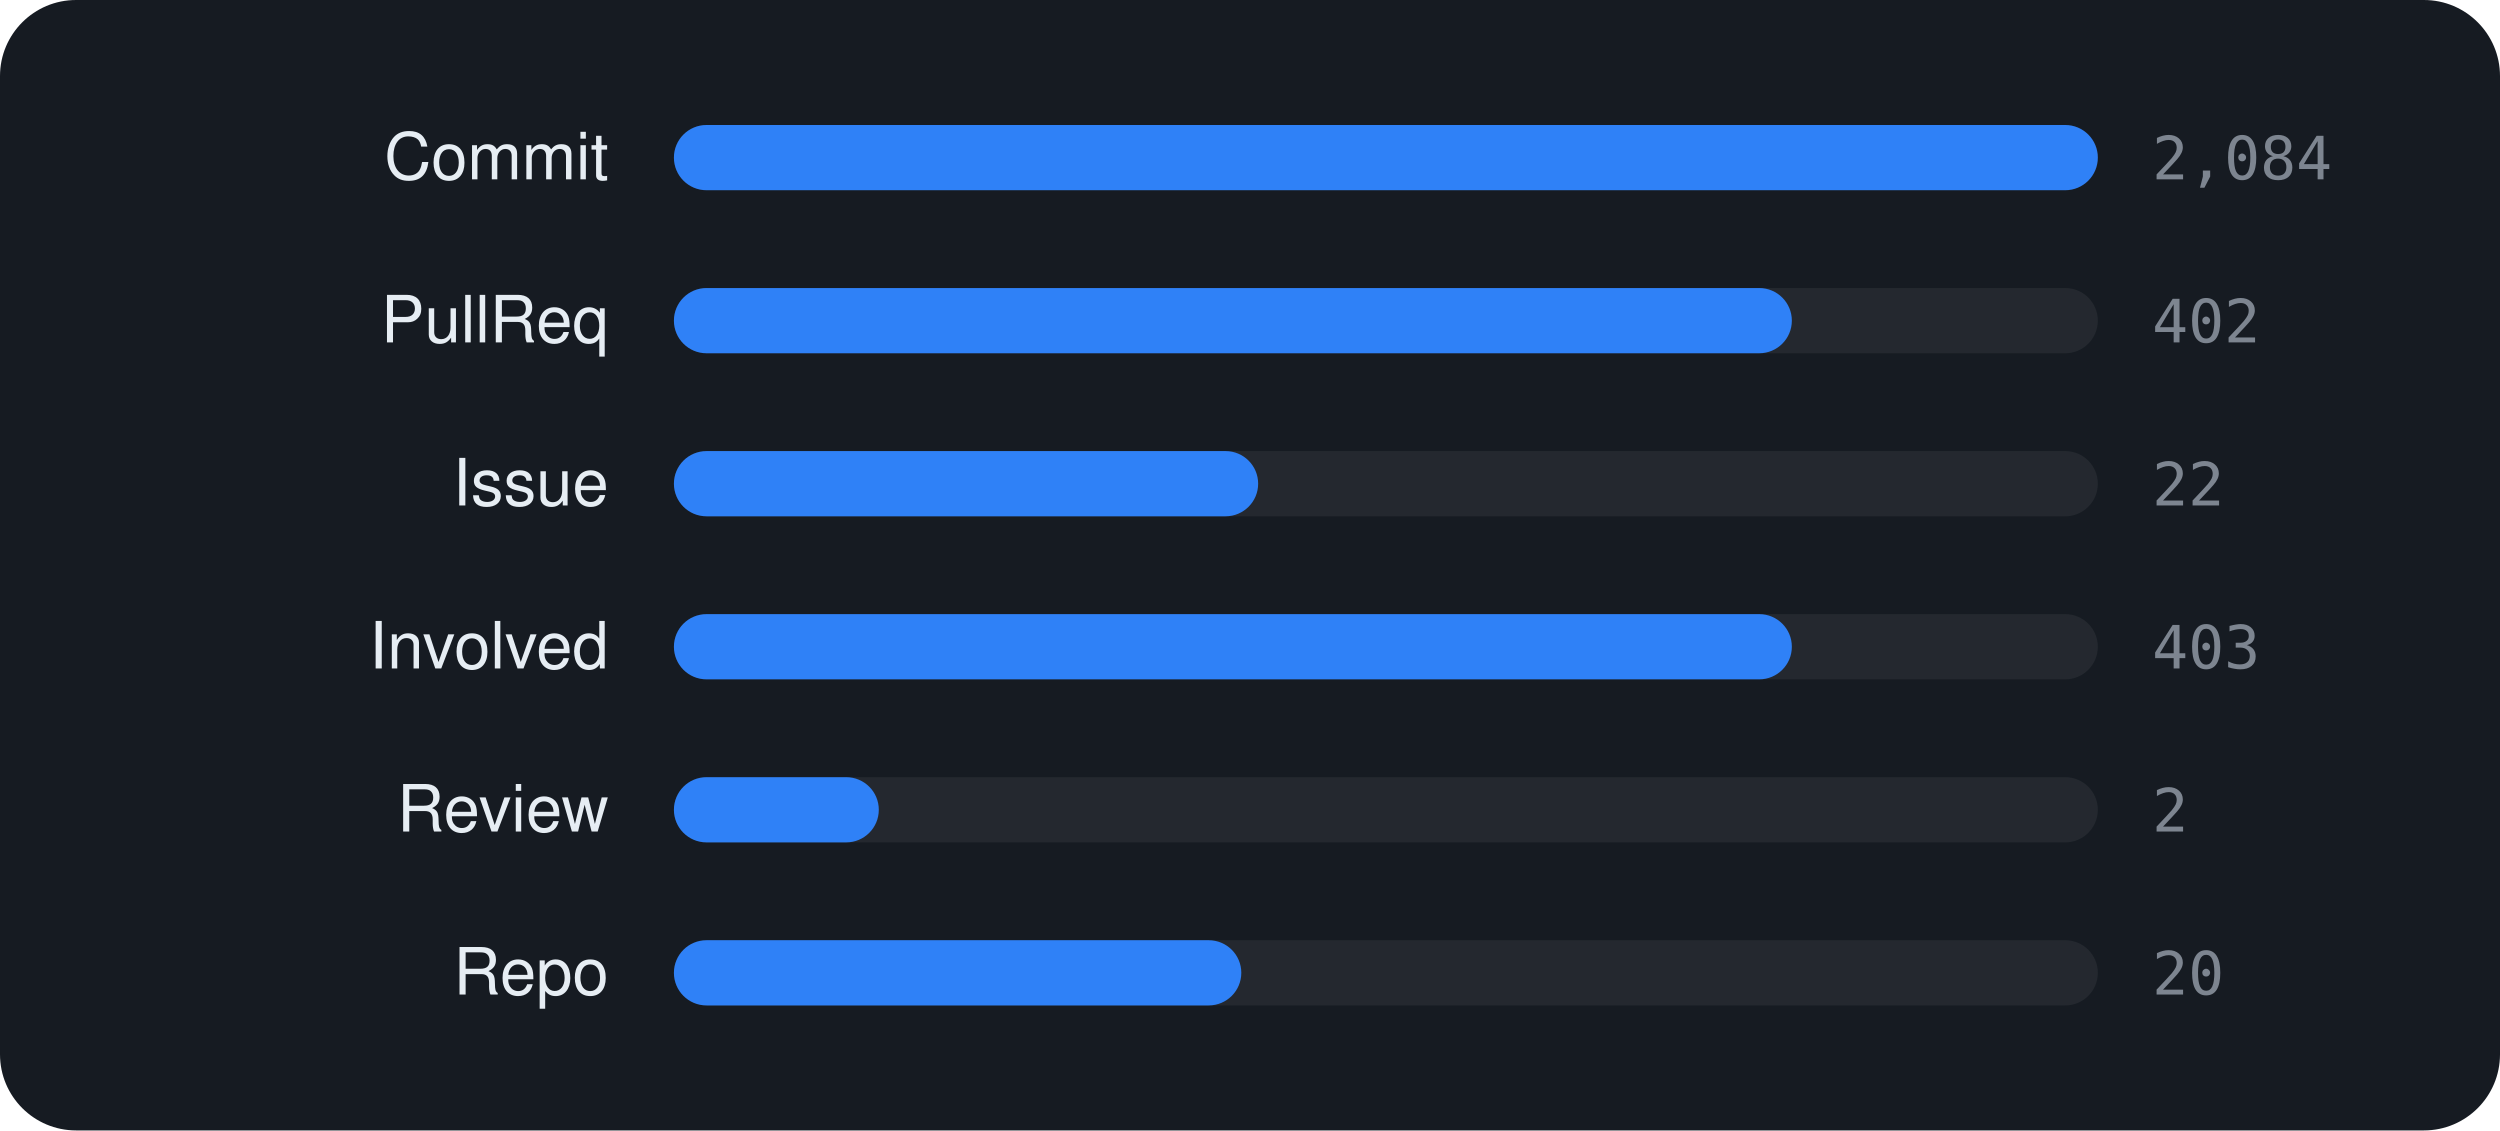
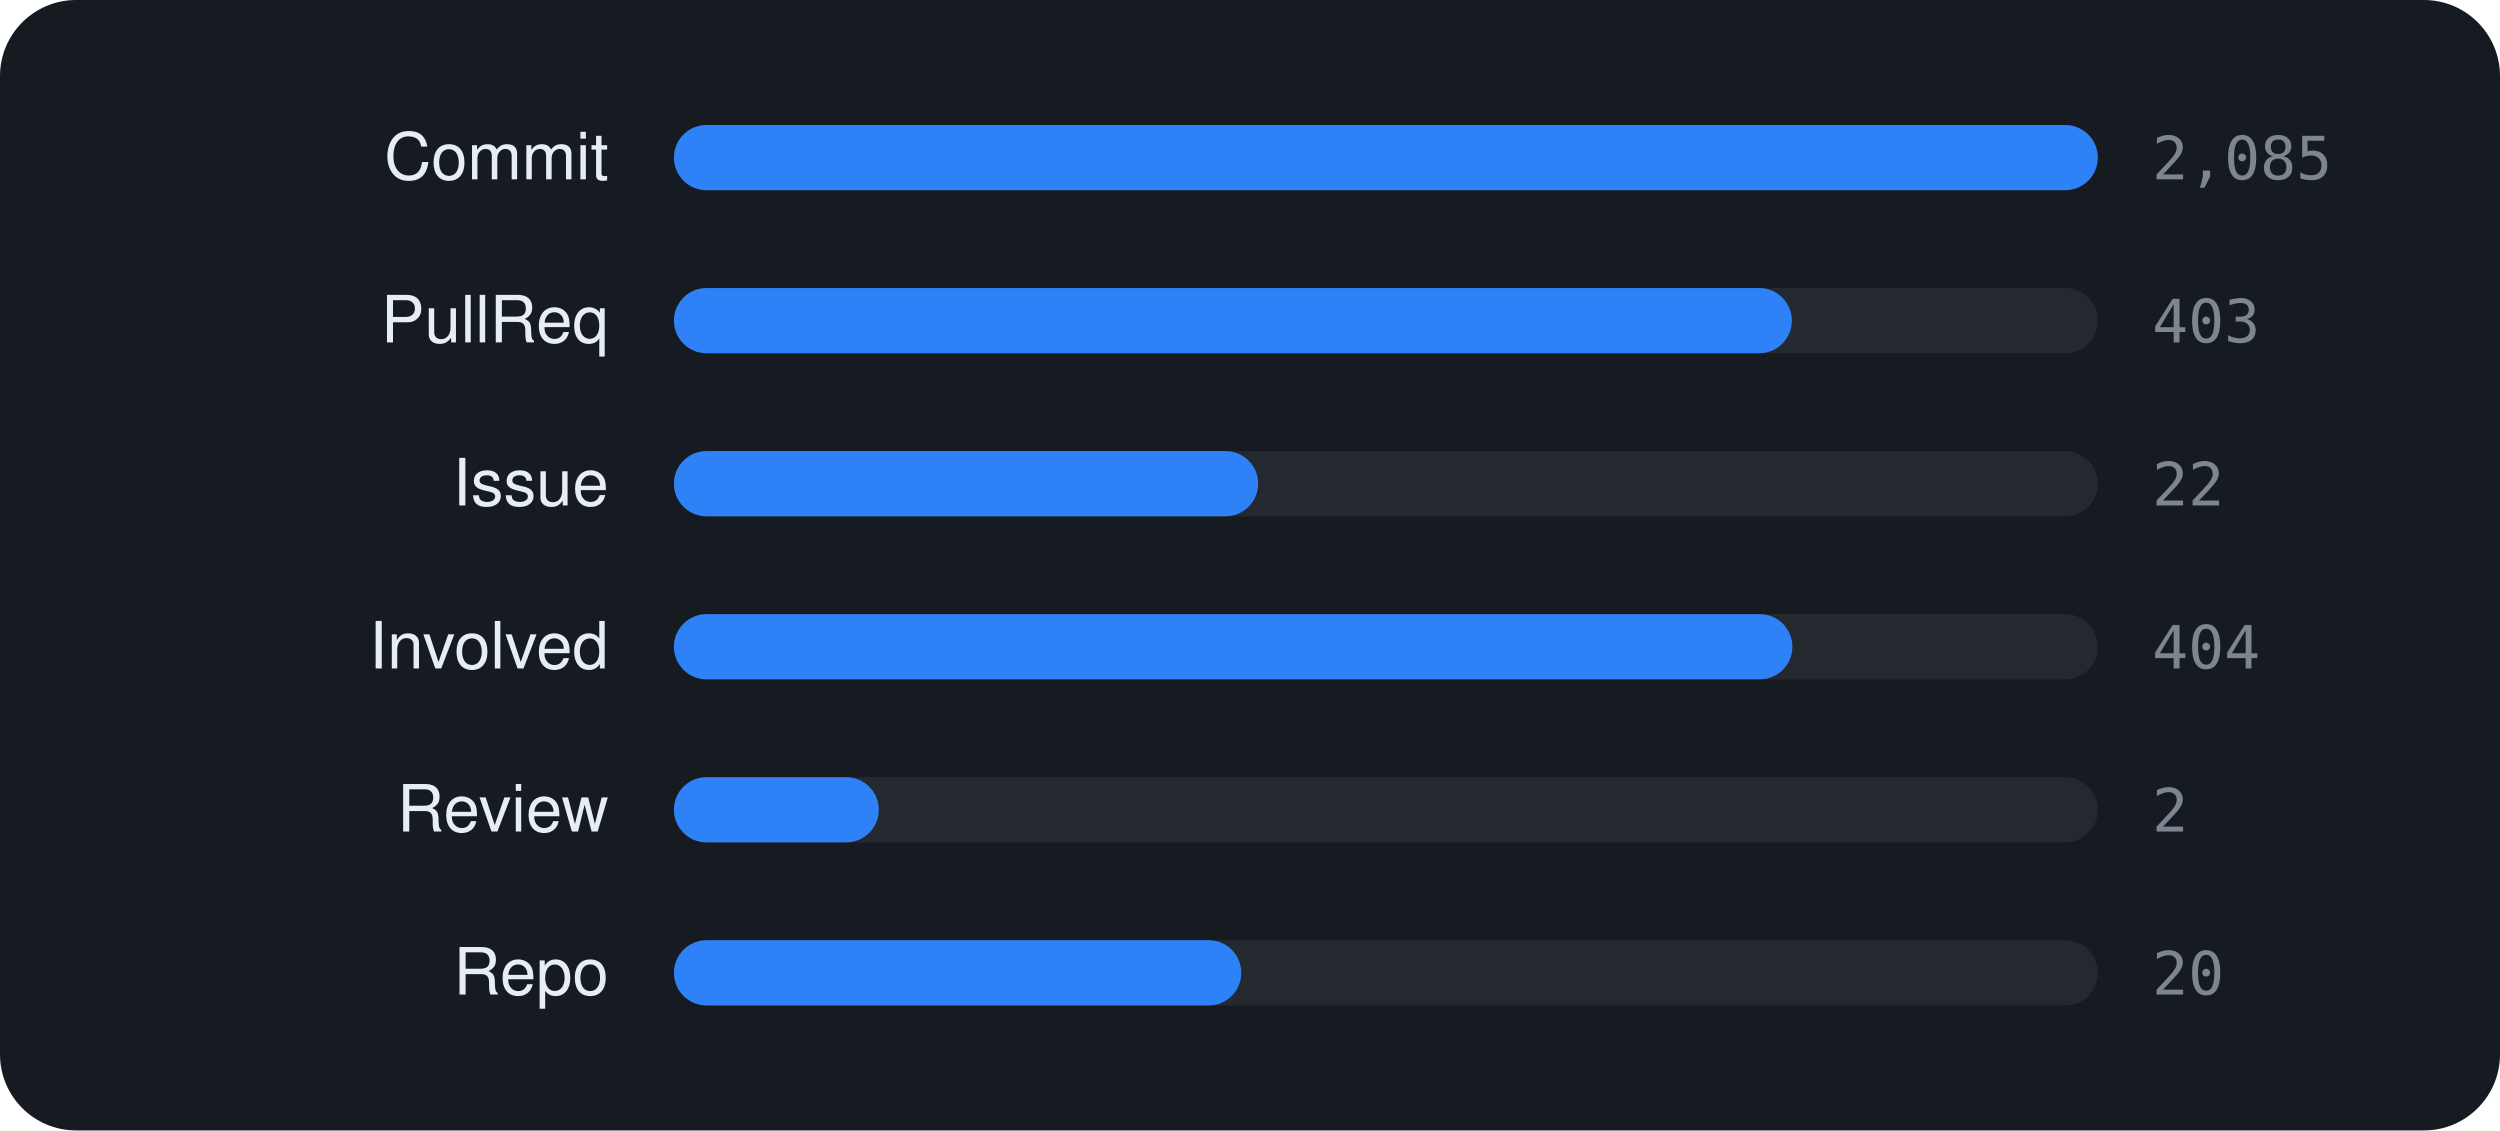
<svg xmlns="http://www.w3.org/2000/svg" viewBox="0 0 460 208" width="460" height="208" font-family="-apple-system,BlinkMacSystemFont,'Segoe UI',Helvetica,Arial,sans-serif">
  <rect width="460" height="208" rx="14" fill="#161b22" />
  <text x="112" y="33" text-anchor="end" font-size="12" fill="#e6edf3">Commit</text>
  <rect x="124" y="23" width="262" height="12" rx="6" fill="rgba(255,255,255,0.06)" />
  <rect x="124" y="23" width="262.0" height="12" rx="6" fill="#2f81f7" />
-   <text x="396" y="33" font-size="11" font-family="monospace" fill="#7d8590">2,084</text>
+   <text x="396" y="33" font-size="11" font-family="monospace" fill="#7d8590">2,085</text>
  <text x="112" y="63" text-anchor="end" font-size="12" fill="#e6edf3">PullReq</text>
  <rect x="124" y="53" width="262" height="12" rx="6" fill="rgba(255,255,255,0.06)" />
  <rect x="124" y="53" width="205.7" height="12" rx="6" fill="#2f81f7" />
-   <text x="396" y="63" font-size="11" font-family="monospace" fill="#7d8590">402</text>
+   <text x="396" y="63" font-size="11" font-family="monospace" fill="#7d8590">403</text>
  <text x="112" y="93" text-anchor="end" font-size="12" fill="#e6edf3">Issue</text>
  <rect x="124" y="83" width="262" height="12" rx="6" fill="rgba(255,255,255,0.06)" />
  <rect x="124" y="83" width="107.5" height="12" rx="6" fill="#2f81f7" />
  <text x="396" y="93" font-size="11" font-family="monospace" fill="#7d8590">22</text>
  <text x="112" y="123" text-anchor="end" font-size="12" fill="#e6edf3">Involved</text>
  <rect x="124" y="113" width="262" height="12" rx="6" fill="rgba(255,255,255,0.06)" />
-   <rect x="124" y="113" width="205.7" height="12" rx="6" fill="#2f81f7" />
-   <text x="396" y="123" font-size="11" font-family="monospace" fill="#7d8590">403</text>
+   <rect x="124" y="113" width="205.8" height="12" rx="6" fill="#2f81f7" />
+   <text x="396" y="123" font-size="11" font-family="monospace" fill="#7d8590">404</text>
  <text x="112" y="153" text-anchor="end" font-size="12" fill="#e6edf3">Review</text>
  <rect x="124" y="143" width="262" height="12" rx="6" fill="rgba(255,255,255,0.06)" />
  <rect x="124" y="143" width="37.7" height="12" rx="6" fill="#2f81f7" />
  <text x="396" y="153" font-size="11" font-family="monospace" fill="#7d8590">2</text>
  <text x="112" y="183" text-anchor="end" font-size="12" fill="#e6edf3">Repo</text>
  <rect x="124" y="173" width="262" height="12" rx="6" fill="rgba(255,255,255,0.06)" />
  <rect x="124" y="173" width="104.4" height="12" rx="6" fill="#2f81f7" />
  <text x="396" y="183" font-size="11" font-family="monospace" fill="#7d8590">20</text>
</svg>
